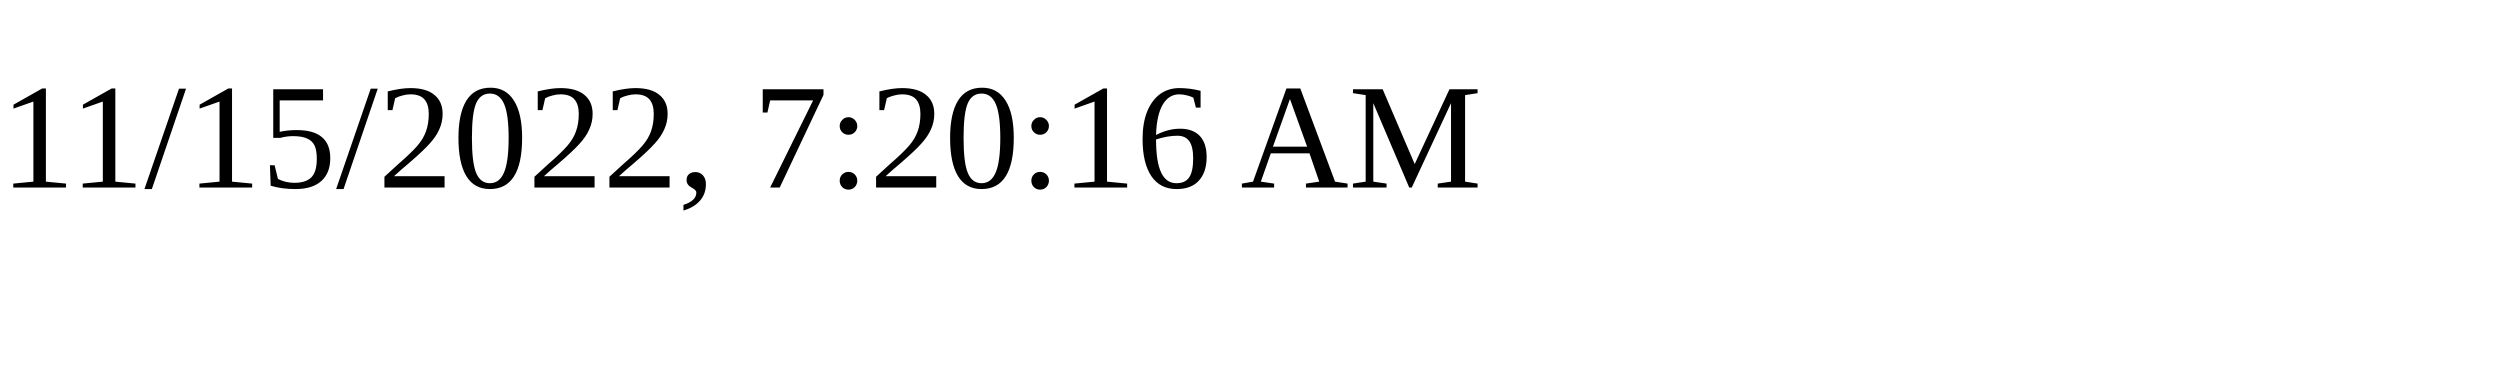
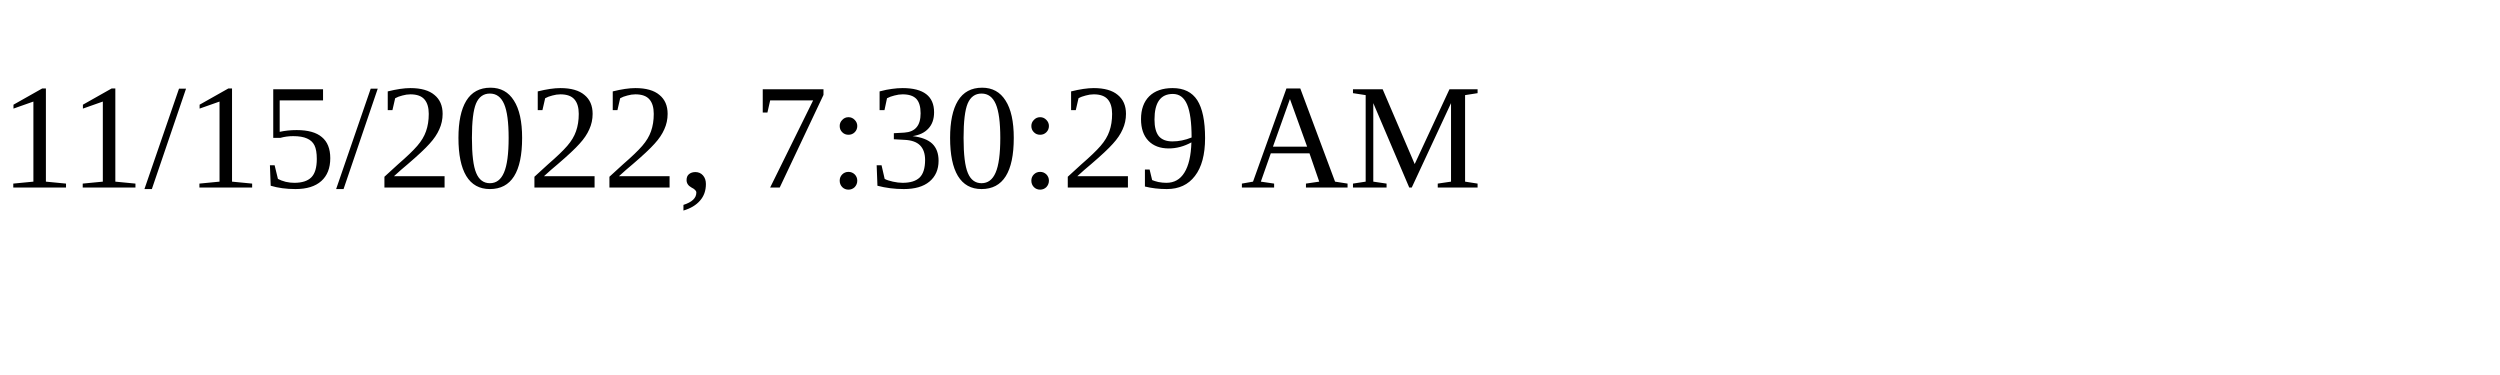
<svg xmlns="http://www.w3.org/2000/svg" height="30" width="200">
-   <text x="0" y="15">11/15/2022, 7:20:16 AM</text>
+   <text x="0" y="15">11/15/2022, 7:30:29 AM</text>
</svg>
